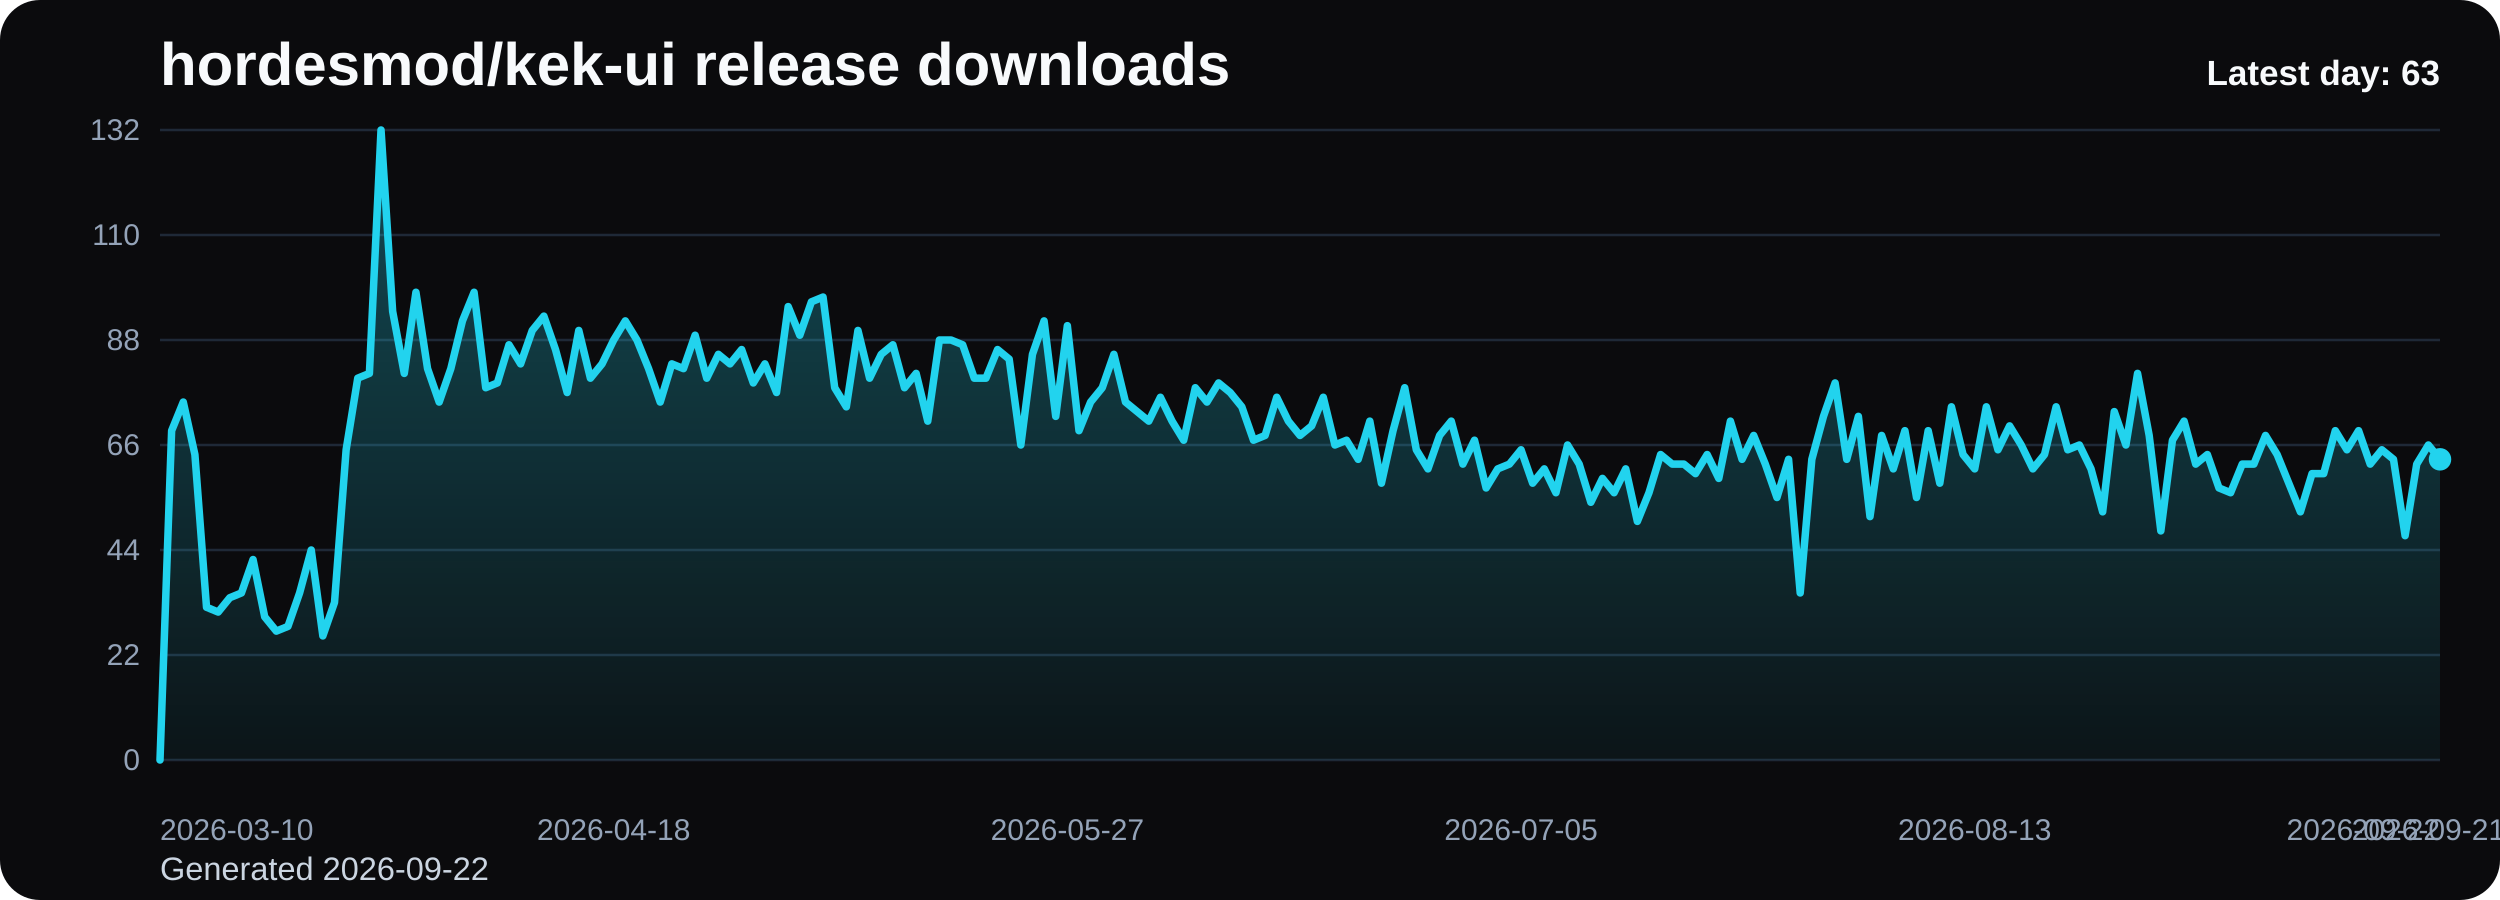
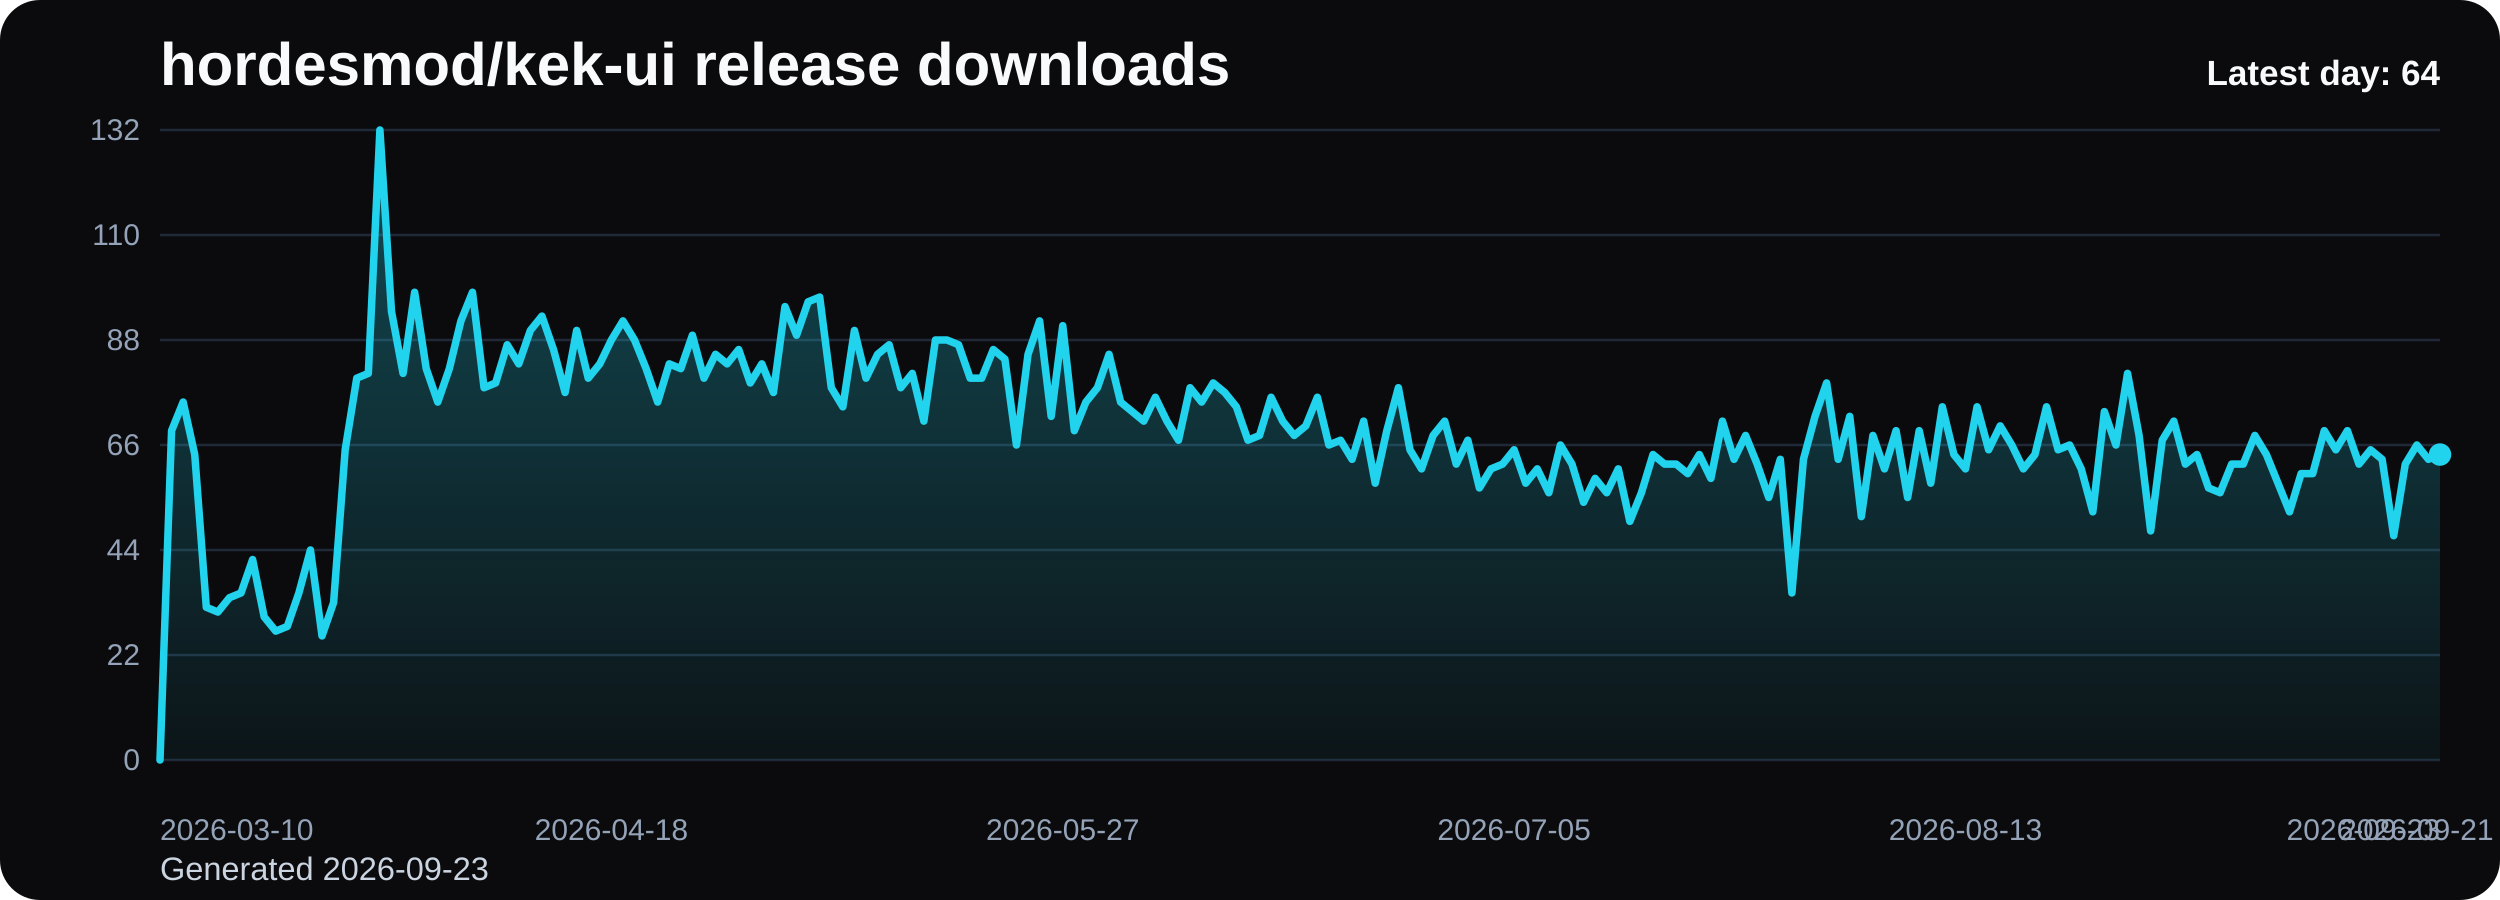
<svg xmlns="http://www.w3.org/2000/svg" viewBox="0 0 1000 360" role="img" aria-label="hordesmod/kek-ui release downloads chart">
  <defs>
    <linearGradient id="fill-daily-black" x1="0" y1="0" x2="0" y2="1">
      <stop offset="0%" stop-color="#22d3ee" stop-opacity="0.32" />
      <stop offset="100%" stop-color="#22d3ee" stop-opacity="0.05" />
    </linearGradient>
    <style>
      .bg { fill: #0b0b0d; }
      .title { font: 700 24px Arial, sans-serif; fill: #f8fafc; }
      .sub { font: 400 13px Arial, sans-serif; fill: #cbd5e1; }
      .grid { stroke: #1f2937; stroke-width: 1; }
      .axis { font: 400 12px Arial, sans-serif; fill: #94a3b8; }
      .line { fill: none; stroke: #22d3ee; stroke-width: 3; stroke-linecap: round; stroke-linejoin: round; }
      .dot { fill: #22d3ee; }
      .value { font: 600 11px Arial, sans-serif; fill: #cbd5e1; }
      .latest { font: 700 14px Arial, sans-serif; fill: #f8fafc; }
    </style>
  </defs>
  <rect class="bg" x="0" y="0" width="1000" height="360" rx="16" />
  <text class="title" x="64" y="34">hordesmod/kek-ui release downloads</text>
-   <text class="sub" x="64" y="352">Generated 2026-09-22</text>
+   <text class="sub" x="64" y="352">Generated 2026-09-23</text>
  <line x1="64" y1="52.00" x2="976" y2="52.00" class="grid" />
  <text x="56" y="56.00" text-anchor="end" class="axis">132</text>
  <line x1="64" y1="94.00" x2="976" y2="94.00" class="grid" />
  <text x="56" y="98.00" text-anchor="end" class="axis">110</text>
  <line x1="64" y1="136.00" x2="976" y2="136.00" class="grid" />
  <text x="56" y="140.00" text-anchor="end" class="axis">88</text>
  <line x1="64" y1="178.00" x2="976" y2="178.00" class="grid" />
  <text x="56" y="182.00" text-anchor="end" class="axis">66</text>
  <line x1="64" y1="220.00" x2="976" y2="220.00" class="grid" />
  <text x="56" y="224.00" text-anchor="end" class="axis">44</text>
  <line x1="64" y1="262.00" x2="976" y2="262.00" class="grid" />
  <text x="56" y="266.00" text-anchor="end" class="axis">22</text>
  <line x1="64" y1="304.00" x2="976" y2="304.00" class="grid" />
  <text x="56" y="308.00" text-anchor="end" class="axis">0</text>
-   <path d="M 64.00 304 L 64.00 304.00 L 68.65 172.27 L 73.31 160.82 L 77.96 181.82 L 82.61 242.91 L 87.27 244.82 L 91.92 239.09 L 96.57 237.18 L 101.22 223.82 L 105.88 246.73 L 110.53 252.45 L 115.18 250.55 L 119.84 237.18 L 124.49 220.00 L 129.14 254.36 L 133.80 241.00 L 138.45 179.91 L 143.10 151.27 L 147.76 149.36 L 152.41 52.00 L 157.06 124.55 L 161.71 149.36 L 166.37 116.91 L 171.02 147.45 L 175.67 160.82 L 180.33 147.45 L 184.98 128.36 L 189.63 116.91 L 194.29 155.09 L 198.94 153.18 L 203.59 137.91 L 208.24 145.55 L 212.90 132.18 L 217.55 126.45 L 222.20 139.82 L 226.86 157.00 L 231.51 132.18 L 236.16 151.27 L 240.82 145.55 L 245.47 136.00 L 250.12 128.36 L 254.78 136.00 L 259.43 147.45 L 264.08 160.82 L 268.73 145.55 L 273.39 147.45 L 278.04 134.09 L 282.69 151.27 L 287.35 141.73 L 292.00 145.55 L 296.65 139.82 L 301.31 153.18 L 305.96 145.55 L 310.61 157.00 L 315.27 122.64 L 319.92 134.09 L 324.57 120.73 L 329.22 118.82 L 333.88 155.09 L 338.53 162.73 L 343.18 132.18 L 347.84 151.27 L 352.49 141.73 L 357.14 137.91 L 361.80 155.09 L 366.45 149.36 L 371.10 168.45 L 375.76 136.00 L 380.41 136.00 L 385.06 137.91 L 389.71 151.27 L 394.37 151.27 L 399.02 139.82 L 403.67 143.64 L 408.33 178.00 L 412.98 141.73 L 417.63 128.36 L 422.29 166.55 L 426.94 130.27 L 431.59 172.27 L 436.24 160.82 L 440.90 155.09 L 445.55 141.73 L 450.20 160.82 L 454.86 164.64 L 459.51 168.45 L 464.16 158.91 L 468.82 168.45 L 473.47 176.09 L 478.12 155.09 L 482.78 160.82 L 487.43 153.18 L 492.08 157.00 L 496.73 162.73 L 501.39 176.09 L 506.04 174.18 L 510.69 158.91 L 515.35 168.45 L 520.00 174.18 L 524.65 170.36 L 529.31 158.91 L 533.96 178.00 L 538.61 176.09 L 543.27 183.73 L 547.92 168.45 L 552.57 193.27 L 557.22 172.27 L 561.88 155.09 L 566.53 179.91 L 571.18 187.55 L 575.84 174.18 L 580.49 168.45 L 585.14 185.64 L 589.80 176.09 L 594.45 195.18 L 599.10 187.55 L 603.76 185.64 L 608.41 179.91 L 613.06 193.27 L 617.71 187.55 L 622.37 197.09 L 627.02 178.00 L 631.67 185.64 L 636.33 200.91 L 640.98 191.36 L 645.63 197.09 L 650.29 187.55 L 654.94 208.55 L 659.59 197.09 L 664.24 181.82 L 668.90 185.64 L 673.55 185.64 L 678.20 189.45 L 682.86 181.82 L 687.51 191.36 L 692.16 168.45 L 696.82 183.73 L 701.47 174.18 L 706.12 185.64 L 710.78 199.00 L 715.43 183.73 L 720.08 237.18 L 724.73 183.73 L 729.39 166.55 L 734.04 153.18 L 738.69 183.73 L 743.35 166.55 L 748.00 206.64 L 752.65 174.18 L 757.31 187.55 L 761.96 172.27 L 766.61 199.00 L 771.27 172.27 L 775.92 193.27 L 780.57 162.73 L 785.22 181.82 L 789.88 187.55 L 794.53 162.73 L 799.18 179.91 L 803.84 170.36 L 808.49 178.00 L 813.14 187.55 L 817.80 181.82 L 822.45 162.73 L 827.10 179.91 L 831.76 178.00 L 836.41 187.55 L 841.06 204.73 L 845.71 164.64 L 850.37 178.00 L 855.02 149.36 L 859.67 174.18 L 864.33 212.36 L 868.98 176.09 L 873.63 168.45 L 878.29 185.64 L 882.94 181.82 L 887.59 195.18 L 892.24 197.09 L 896.90 185.64 L 901.55 185.64 L 906.20 174.18 L 910.86 181.82 L 915.51 193.27 L 920.16 204.73 L 924.82 189.45 L 929.47 189.45 L 934.12 172.27 L 938.78 179.91 L 943.43 172.27 L 948.08 185.64 L 952.73 179.91 L 957.39 183.73 L 962.04 214.27 L 966.69 185.64 L 971.35 178.00 L 976.00 183.73 L 976.00 304 Z" fill="url(#fill-daily-black)" />
-   <polyline class="line" points="64.00,304.00 68.65,172.27 73.31,160.82 77.96,181.82 82.61,242.91 87.27,244.82 91.92,239.09 96.57,237.18 101.22,223.82 105.88,246.73 110.53,252.45 115.18,250.55 119.84,237.18 124.49,220.00 129.14,254.36 133.80,241.00 138.45,179.91 143.10,151.27 147.76,149.36 152.41,52.00 157.06,124.55 161.71,149.36 166.37,116.91 171.02,147.45 175.67,160.82 180.33,147.45 184.98,128.36 189.63,116.91 194.29,155.09 198.94,153.18 203.59,137.91 208.24,145.55 212.90,132.18 217.55,126.45 222.20,139.82 226.86,157.00 231.51,132.18 236.16,151.27 240.82,145.55 245.47,136.00 250.12,128.36 254.78,136.00 259.43,147.45 264.08,160.82 268.73,145.55 273.39,147.45 278.04,134.09 282.69,151.27 287.35,141.73 292.00,145.55 296.65,139.82 301.31,153.18 305.96,145.55 310.61,157.00 315.27,122.64 319.92,134.09 324.57,120.73 329.22,118.82 333.88,155.09 338.53,162.73 343.18,132.18 347.84,151.27 352.49,141.73 357.14,137.91 361.80,155.09 366.45,149.36 371.10,168.45 375.76,136.00 380.41,136.00 385.06,137.91 389.71,151.27 394.37,151.27 399.02,139.82 403.67,143.64 408.33,178.00 412.98,141.73 417.63,128.36 422.29,166.55 426.94,130.27 431.59,172.27 436.24,160.82 440.90,155.09 445.55,141.73 450.20,160.82 454.86,164.64 459.51,168.45 464.16,158.91 468.82,168.45 473.47,176.09 478.12,155.09 482.78,160.82 487.43,153.18 492.08,157.00 496.73,162.73 501.39,176.09 506.04,174.18 510.69,158.91 515.35,168.45 520.00,174.18 524.65,170.36 529.31,158.91 533.96,178.00 538.61,176.09 543.27,183.73 547.92,168.45 552.57,193.27 557.22,172.27 561.88,155.09 566.53,179.91 571.18,187.55 575.84,174.18 580.49,168.45 585.14,185.64 589.80,176.09 594.45,195.18 599.10,187.55 603.76,185.64 608.41,179.91 613.06,193.27 617.71,187.55 622.37,197.09 627.02,178.00 631.67,185.64 636.33,200.91 640.98,191.36 645.63,197.09 650.29,187.55 654.94,208.55 659.59,197.09 664.24,181.82 668.90,185.64 673.55,185.64 678.20,189.45 682.86,181.82 687.51,191.36 692.16,168.45 696.82,183.73 701.47,174.18 706.12,185.64 710.78,199.00 715.43,183.73 720.08,237.18 724.73,183.73 729.39,166.55 734.04,153.18 738.69,183.73 743.35,166.55 748.00,206.64 752.65,174.18 757.31,187.55 761.96,172.27 766.61,199.00 771.27,172.27 775.92,193.27 780.57,162.73 785.22,181.82 789.88,187.55 794.53,162.73 799.18,179.91 803.84,170.36 808.49,178.00 813.14,187.55 817.80,181.82 822.45,162.73 827.10,179.91 831.76,178.00 836.41,187.55 841.06,204.73 845.71,164.64 850.37,178.00 855.02,149.36 859.67,174.18 864.33,212.36 868.98,176.09 873.63,168.45 878.29,185.64 882.94,181.82 887.59,195.18 892.24,197.09 896.90,185.64 901.55,185.64 906.20,174.18 910.86,181.82 915.51,193.27 920.16,204.73 924.82,189.45 929.47,189.45 934.12,172.27 938.78,179.91 943.43,172.27 948.08,185.64 952.73,179.91 957.39,183.73 962.04,214.27 966.69,185.64 971.35,178.00 976.00,183.73" />
-   <circle class="dot" cx="976.00" cy="183.73" r="4.5" />
+   <path d="M 64.00 304 L 64.00 304.00 L 68.63 172.27 L 73.26 160.82 L 77.89 181.82 L 82.52 242.91 L 87.15 244.82 L 91.78 239.09 L 96.41 237.18 L 101.04 223.82 L 105.66 246.73 L 110.29 252.45 L 114.92 250.55 L 119.55 237.18 L 124.18 220.00 L 128.81 254.36 L 133.44 241.00 L 138.07 179.91 L 142.70 151.27 L 147.33 149.36 L 151.96 52.00 L 156.59 124.55 L 161.22 149.36 L 165.85 116.91 L 170.48 147.45 L 175.11 160.82 L 179.74 147.45 L 184.37 128.36 L 188.99 116.91 L 193.62 155.09 L 198.25 153.18 L 202.88 137.91 L 207.51 145.55 L 212.14 132.18 L 216.77 126.45 L 221.40 139.82 L 226.03 157.00 L 230.66 132.18 L 235.29 151.27 L 239.92 145.55 L 244.55 136.00 L 249.18 128.36 L 253.81 136.00 L 258.44 147.45 L 263.07 160.82 L 267.70 145.55 L 272.32 147.45 L 276.95 134.09 L 281.58 151.27 L 286.21 141.73 L 290.84 145.55 L 295.47 139.82 L 300.10 153.18 L 304.73 145.55 L 309.36 157.00 L 313.99 122.64 L 318.62 134.09 L 323.25 120.73 L 327.88 118.82 L 332.51 155.09 L 337.14 162.73 L 341.77 132.18 L 346.40 151.27 L 351.03 141.73 L 355.65 137.91 L 360.28 155.09 L 364.91 149.36 L 369.54 168.45 L 374.17 136.00 L 378.80 136.00 L 383.43 137.91 L 388.06 151.27 L 392.69 151.27 L 397.32 139.82 L 401.95 143.64 L 406.58 178.00 L 411.21 141.73 L 415.84 128.36 L 420.47 166.55 L 425.10 130.27 L 429.73 172.27 L 434.36 160.82 L 438.98 155.09 L 443.61 141.73 L 448.24 160.82 L 452.87 164.64 L 457.50 168.45 L 462.13 158.91 L 466.76 168.45 L 471.39 176.09 L 476.02 155.09 L 480.65 160.82 L 485.28 153.18 L 489.91 157.00 L 494.54 162.73 L 499.17 176.09 L 503.80 174.18 L 508.43 158.91 L 513.06 168.45 L 517.69 174.18 L 522.31 170.36 L 526.94 158.91 L 531.57 178.00 L 536.20 176.09 L 540.83 183.73 L 545.46 168.45 L 550.09 193.27 L 554.72 172.27 L 559.35 155.09 L 563.98 179.91 L 568.61 187.55 L 573.24 174.18 L 577.87 168.45 L 582.50 185.64 L 587.13 176.09 L 591.76 195.18 L 596.39 187.55 L 601.02 185.64 L 605.64 179.91 L 610.27 193.27 L 614.90 187.55 L 619.53 197.09 L 624.16 178.00 L 628.79 185.64 L 633.42 200.91 L 638.05 191.36 L 642.68 197.09 L 647.31 187.55 L 651.94 208.55 L 656.57 197.09 L 661.20 181.82 L 665.83 185.64 L 670.46 185.64 L 675.09 189.45 L 679.72 181.82 L 684.35 191.36 L 688.97 168.45 L 693.60 183.73 L 698.23 174.18 L 702.86 185.64 L 707.49 199.00 L 712.12 183.73 L 716.75 237.18 L 721.38 183.73 L 726.01 166.55 L 730.64 153.18 L 735.27 183.73 L 739.90 166.55 L 744.53 206.64 L 749.16 174.18 L 753.79 187.55 L 758.42 172.27 L 763.05 199.00 L 767.68 172.27 L 772.30 193.27 L 776.93 162.73 L 781.56 181.82 L 786.19 187.55 L 790.82 162.73 L 795.45 179.91 L 800.08 170.36 L 804.71 178.00 L 809.34 187.55 L 813.97 181.82 L 818.60 162.73 L 823.23 179.91 L 827.86 178.00 L 832.49 187.55 L 837.12 204.73 L 841.75 164.64 L 846.38 178.00 L 851.01 149.36 L 855.63 174.18 L 860.26 212.36 L 864.89 176.09 L 869.52 168.45 L 874.15 185.64 L 878.78 181.82 L 883.41 195.18 L 888.04 197.09 L 892.67 185.64 L 897.30 185.64 L 901.93 174.18 L 906.56 181.82 L 911.19 193.27 L 915.82 204.73 L 920.45 189.45 L 925.08 189.45 L 929.71 172.27 L 934.34 179.91 L 938.96 172.27 L 943.59 185.64 L 948.22 179.91 L 952.85 183.73 L 957.48 214.27 L 962.11 185.64 L 966.74 178.00 L 971.37 183.73 L 976.00 181.82 L 976.00 304 Z" fill="url(#fill-daily-black)" />
+   <polyline class="line" points="64.00,304.00 68.63,172.27 73.26,160.82 77.89,181.82 82.52,242.91 87.15,244.82 91.78,239.09 96.41,237.18 101.04,223.82 105.66,246.73 110.29,252.45 114.92,250.55 119.55,237.18 124.18,220.00 128.81,254.36 133.44,241.00 138.07,179.91 142.70,151.27 147.33,149.36 151.96,52.00 156.59,124.55 161.22,149.36 165.85,116.91 170.48,147.45 175.11,160.82 179.74,147.45 184.37,128.36 188.99,116.91 193.62,155.09 198.25,153.18 202.88,137.91 207.51,145.55 212.14,132.18 216.77,126.45 221.40,139.82 226.03,157.00 230.66,132.18 235.29,151.27 239.92,145.55 244.55,136.00 249.18,128.36 253.81,136.00 258.44,147.45 263.07,160.82 267.70,145.55 272.32,147.45 276.95,134.09 281.58,151.27 286.21,141.73 290.84,145.55 295.47,139.82 300.10,153.18 304.73,145.55 309.36,157.00 313.99,122.64 318.62,134.09 323.25,120.73 327.88,118.82 332.51,155.09 337.14,162.73 341.77,132.18 346.40,151.27 351.03,141.73 355.65,137.91 360.28,155.09 364.91,149.36 369.54,168.45 374.17,136.00 378.80,136.00 383.43,137.91 388.06,151.27 392.69,151.27 397.32,139.82 401.95,143.64 406.58,178.00 411.21,141.73 415.84,128.36 420.47,166.55 425.10,130.27 429.73,172.27 434.36,160.82 438.98,155.09 443.61,141.73 448.24,160.82 452.87,164.64 457.50,168.45 462.13,158.91 466.76,168.45 471.39,176.09 476.02,155.09 480.65,160.82 485.28,153.18 489.91,157.00 494.54,162.73 499.17,176.09 503.80,174.18 508.43,158.91 513.06,168.45 517.69,174.18 522.31,170.36 526.94,158.91 531.57,178.00 536.20,176.09 540.83,183.73 545.46,168.45 550.09,193.27 554.72,172.27 559.35,155.09 563.98,179.91 568.61,187.55 573.24,174.18 577.87,168.45 582.50,185.64 587.13,176.09 591.76,195.18 596.39,187.55 601.02,185.64 605.64,179.91 610.27,193.27 614.90,187.55 619.53,197.09 624.16,178.00 628.79,185.64 633.42,200.91 638.05,191.36 642.68,197.09 647.31,187.55 651.94,208.55 656.57,197.09 661.20,181.82 665.83,185.64 670.46,185.64 675.09,189.45 679.72,181.82 684.35,191.36 688.97,168.45 693.60,183.73 698.23,174.18 702.86,185.64 707.49,199.00 712.12,183.73 716.75,237.18 721.38,183.73 726.01,166.55 730.64,153.18 735.27,183.73 739.90,166.55 744.53,206.64 749.16,174.18 753.79,187.55 758.42,172.27 763.05,199.00 767.68,172.27 772.30,193.27 776.93,162.73 781.56,181.82 786.19,187.55 790.82,162.73 795.45,179.91 800.08,170.36 804.71,178.00 809.34,187.55 813.97,181.82 818.60,162.73 823.23,179.91 827.86,178.00 832.49,187.55 837.12,204.73 841.75,164.64 846.38,178.00 851.01,149.36 855.63,174.18 860.26,212.36 864.89,176.09 869.52,168.45 874.15,185.64 878.78,181.82 883.41,195.18 888.04,197.09 892.67,185.64 897.30,185.64 901.93,174.18 906.56,181.82 911.19,193.27 915.82,204.73 920.45,189.45 925.08,189.45 929.71,172.27 934.34,179.91 938.96,172.27 943.59,185.64 948.22,179.91 952.85,183.73 957.48,214.27 962.11,185.64 966.74,178.00 971.37,183.73 976.00,181.82" />
+   <circle class="dot" cx="976.00" cy="181.82" r="4.5" />
  <text class="axis" x="64.00" y="336" text-anchor="start">2026-03-10</text>
-   <text class="axis" x="245.47" y="336" text-anchor="middle">2026-04-18</text>
-   <text class="axis" x="426.94" y="336" text-anchor="middle">2026-05-27</text>
-   <text class="axis" x="608.41" y="336" text-anchor="middle">2026-07-05</text>
-   <text class="axis" x="789.88" y="336" text-anchor="middle">2026-08-13</text>
-   <text class="axis" x="971.35" y="336" text-anchor="middle">2026-09-21</text>
-   <text class="axis" x="976.00" y="336" text-anchor="end">2026-09-22</text>
-   <text class="latest" x="976" y="34" text-anchor="end">Latest day: 63</text>
+   <text class="axis" x="244.55" y="336" text-anchor="middle">2026-04-18</text>
+   <text class="axis" x="425.10" y="336" text-anchor="middle">2026-05-27</text>
+   <text class="axis" x="605.64" y="336" text-anchor="middle">2026-07-05</text>
+   <text class="axis" x="786.19" y="336" text-anchor="middle">2026-08-13</text>
+   <text class="axis" x="966.74" y="336" text-anchor="middle">2026-09-21</text>
+   <text class="axis" x="976.00" y="336" text-anchor="end">2026-09-23</text>
+   <text class="latest" x="976" y="34" text-anchor="end">Latest day: 64</text>
</svg>
